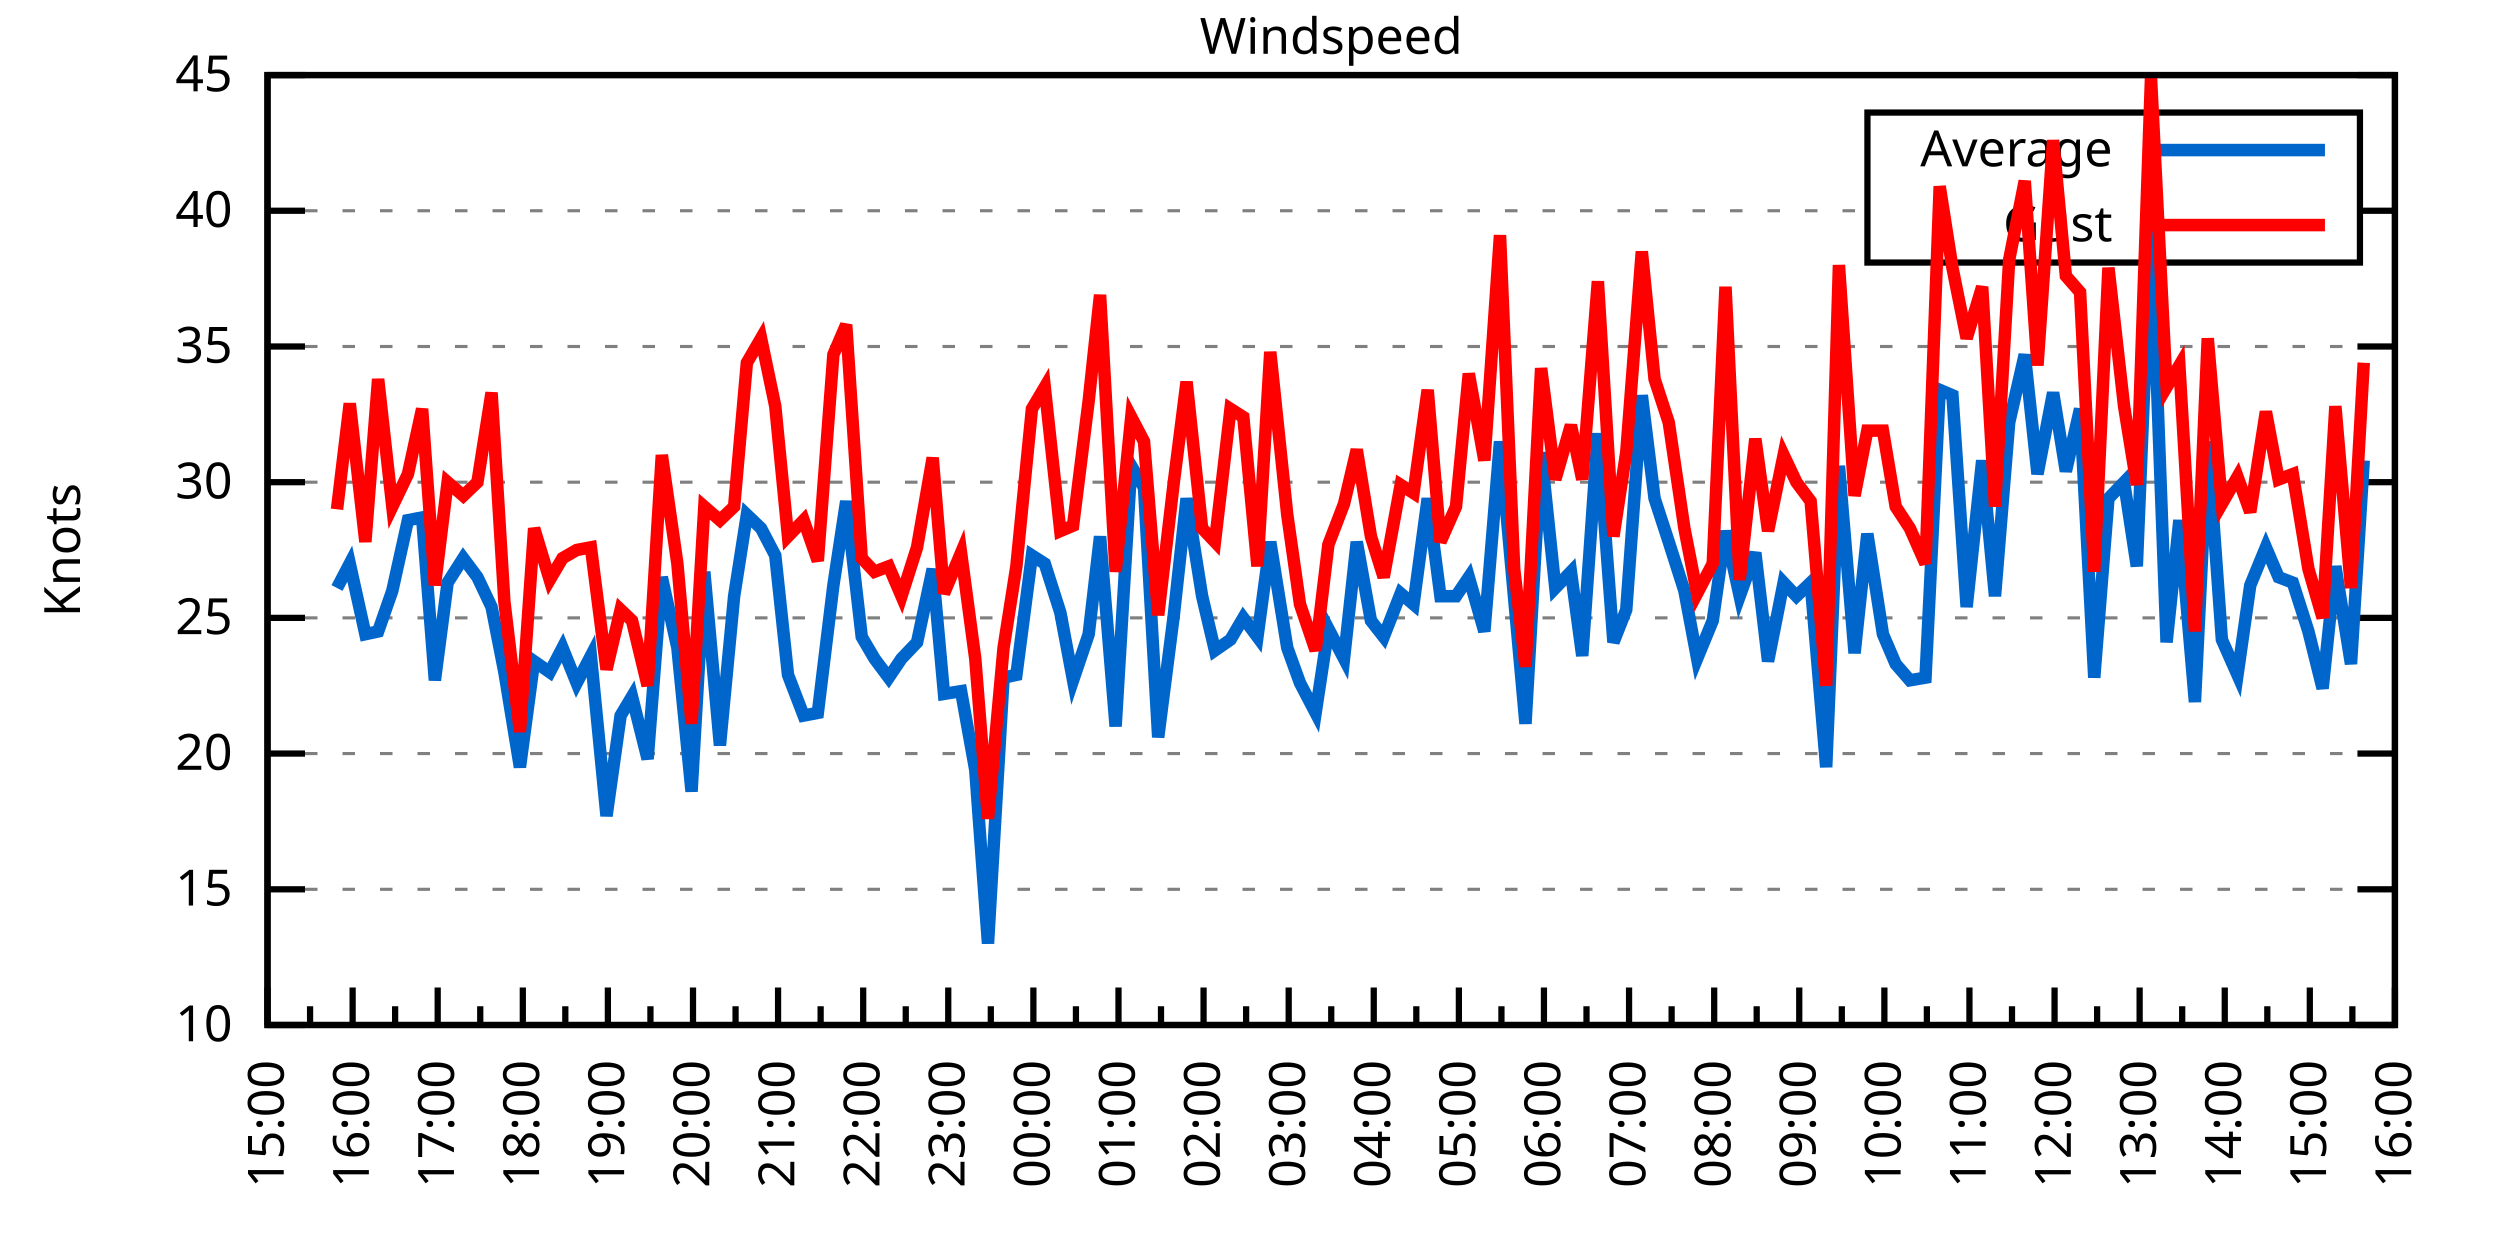
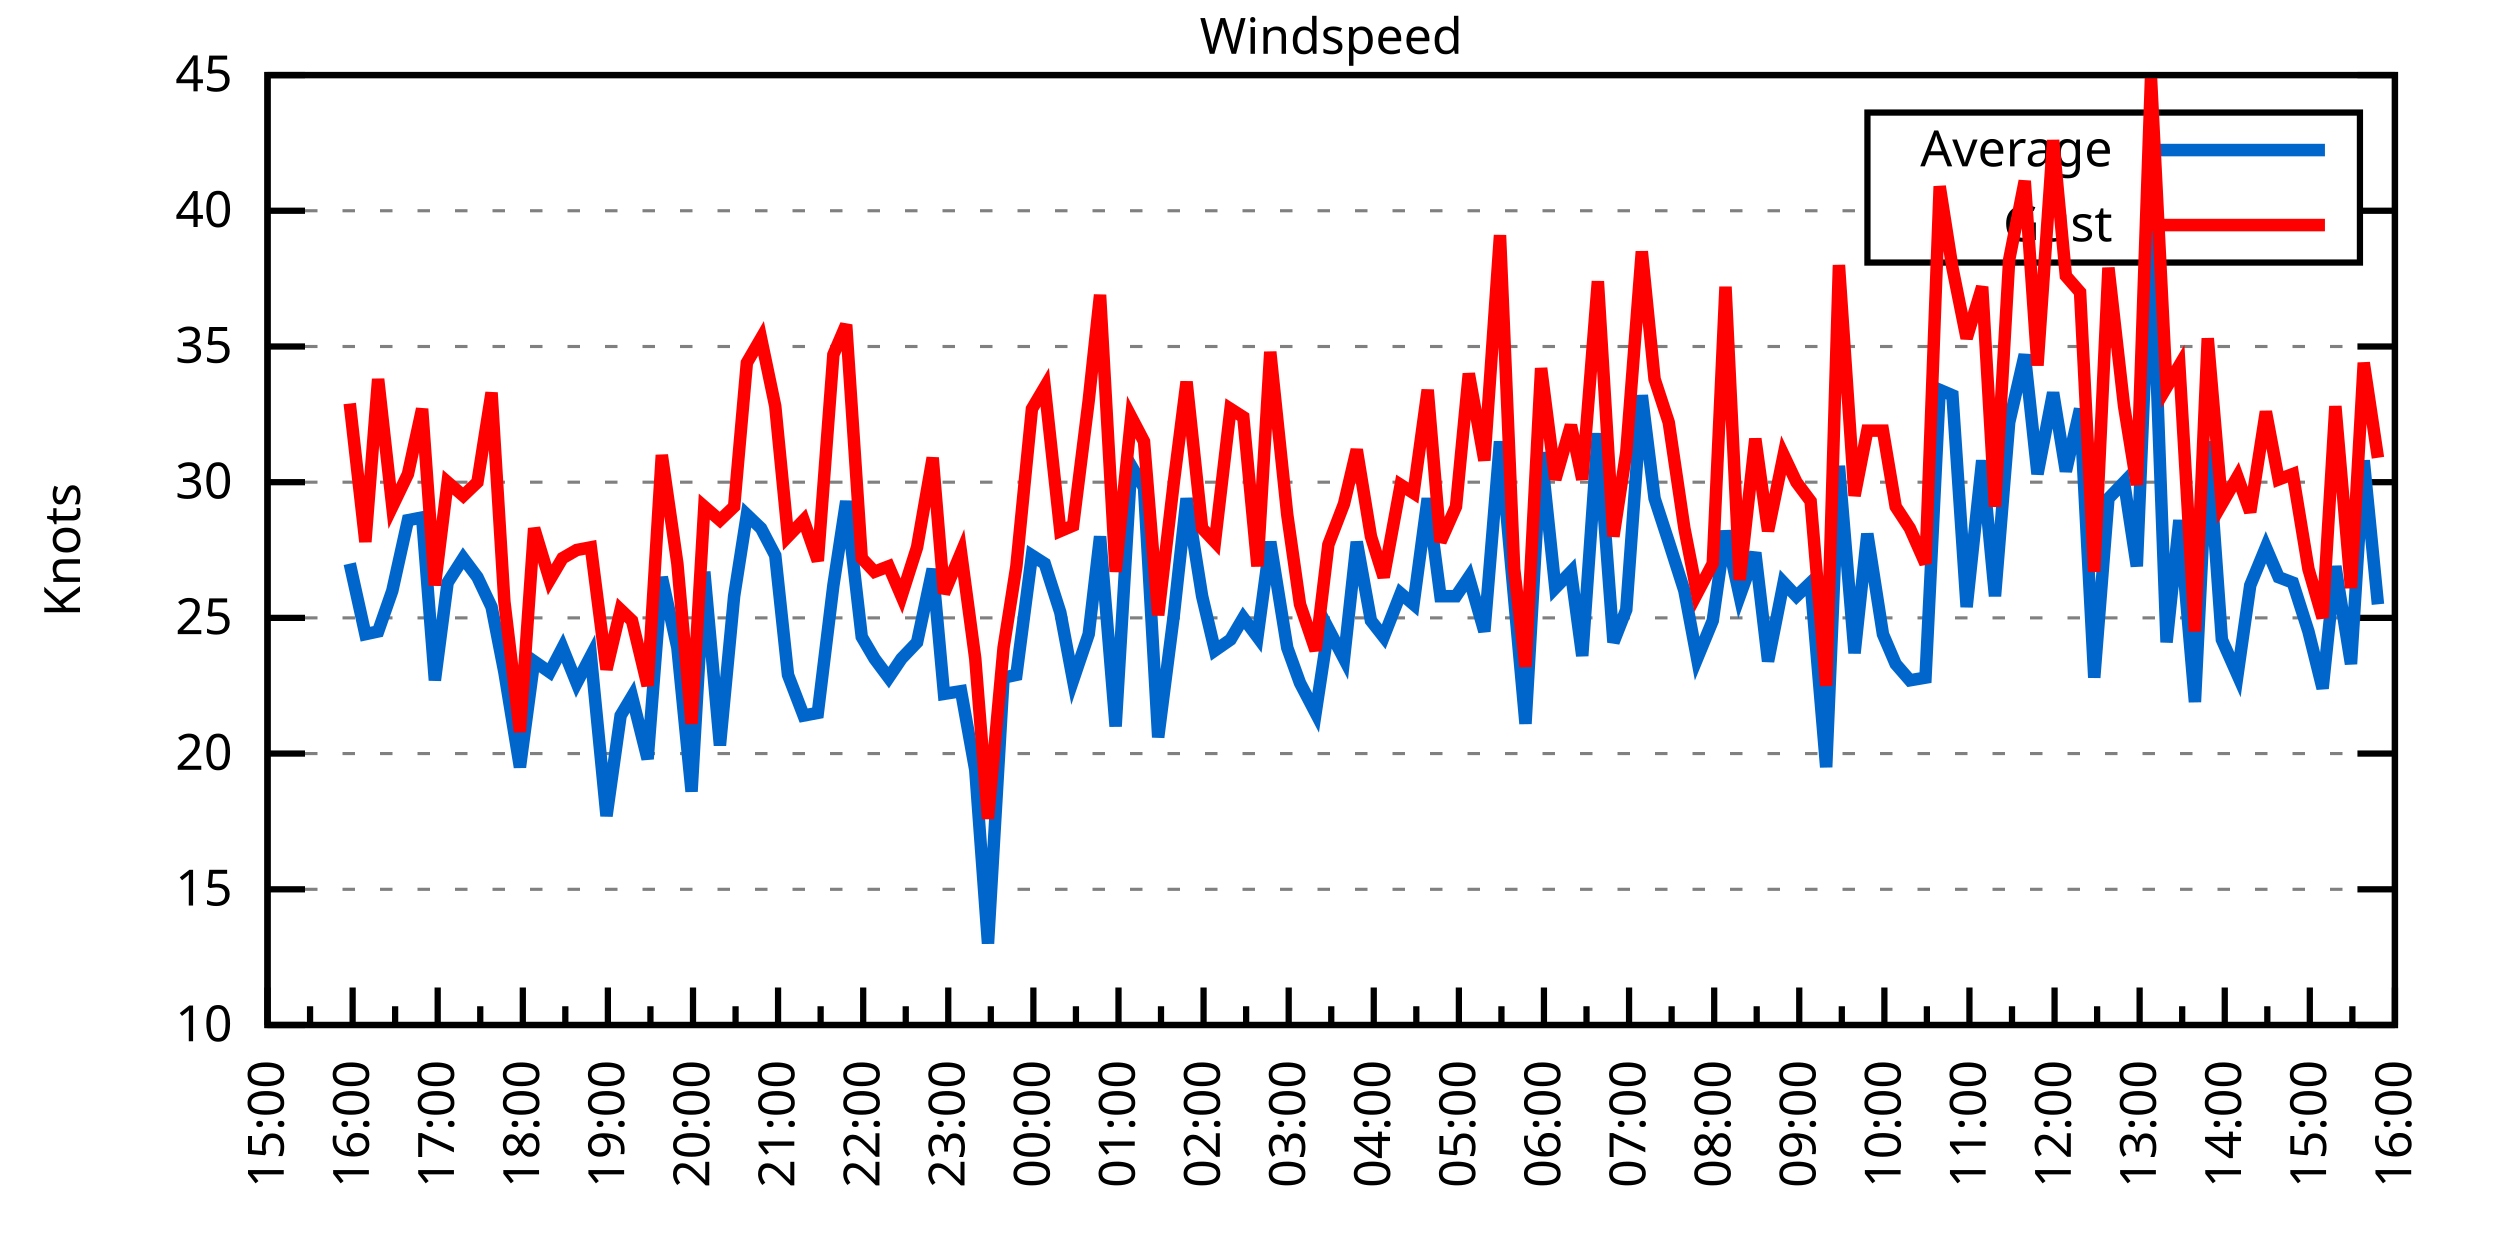
<svg xmlns="http://www.w3.org/2000/svg" xmlns:xlink="http://www.w3.org/1999/xlink" width="400" height="200" viewBox="0 0 400 200">
  <g id="gnuplot_canvas">
    <rect x="0" y="0" width="400" height="200" fill="none" />
    <defs>
      <circle id="gpDot" r="0.5" stroke-width="0.5" stroke="currentColor" />
      <path id="gpPt0" stroke-width="0.333" stroke="currentColor" d="M-1,0 h2 M0,-1 v2" />
      <path id="gpPt1" stroke-width="0.333" stroke="currentColor" d="M-1,-1 L1,1 M1,-1 L-1,1" />
      <path id="gpPt2" stroke-width="0.333" stroke="currentColor" d="M-1,0 L1,0 M0,-1 L0,1 M-1,-1 L1,1 M-1,1 L1,-1" />
      <rect id="gpPt3" stroke-width="0.333" stroke="currentColor" x="-1" y="-1" width="2" height="2" />
      <rect id="gpPt4" stroke-width="0.333" stroke="currentColor" fill="currentColor" x="-1" y="-1" width="2" height="2" />
      <circle id="gpPt5" stroke-width="0.333" stroke="currentColor" cx="0" cy="0" r="1" />
      <use xlink:href="#gpPt5" id="gpPt6" fill="currentColor" stroke="none" />
      <path id="gpPt7" stroke-width="0.333" stroke="currentColor" d="M0,-1.33 L-1.33,0.67 L1.33,0.67 z" />
      <use xlink:href="#gpPt7" id="gpPt8" fill="currentColor" stroke="none" />
      <use xlink:href="#gpPt7" id="gpPt9" stroke="currentColor" transform="rotate(180)" />
      <use xlink:href="#gpPt9" id="gpPt10" fill="currentColor" stroke="none" />
      <use xlink:href="#gpPt3" id="gpPt11" stroke="currentColor" transform="rotate(45)" />
      <use xlink:href="#gpPt11" id="gpPt12" fill="currentColor" stroke="none" />
      <path id="gpPt13" stroke-width="0.333" stroke="currentColor" d="M0,1.330 L1.265,0.411 L0.782,-1.067 L-0.782,-1.076 L-1.265,0.411 z" />
      <use xlink:href="#gpPt13" id="gpPt14" fill="currentColor" stroke="none" />
      <filter id="textbox" filterUnits="objectBoundingBox" x="0" y="0" height="1" width="1">
        <feFlood flood-color="white" flood-opacity="1" result="bgnd" />
        <feComposite in="SourceGraphic" in2="bgnd" operator="atop" />
      </filter>
      <filter id="greybox" filterUnits="objectBoundingBox" x="0" y="0" height="1" width="1">
        <feFlood flood-color="lightgrey" flood-opacity="1" result="grey" />
        <feComposite in="SourceGraphic" in2="grey" operator="atop" />
      </filter>
    </defs>
    <g fill="none" color="white" stroke="currentColor" stroke-width="1.00" stroke-linecap="butt" stroke-linejoin="miter">
</g>
    <g fill="none" color="black" stroke="currentColor" stroke-width="1.00" stroke-linecap="butt" stroke-linejoin="miter">
      <g stroke="none" shape-rendering="crispEdges">
        <polygon fill="rgb(255, 255, 255)" points="42.80,164.00 383.18,164.00 383.18,12.02 42.80,12.02 " />
      </g>
    </g>
    <g fill="none" color="black" stroke="currentColor" stroke-width="1.00" stroke-linecap="butt" stroke-linejoin="miter">
</g>
    <g fill="none" color="black" stroke="black" stroke-width="0.50" stroke-linecap="butt" stroke-linejoin="miter">
</g>
    <g fill="none" color="gray" stroke="currentColor" stroke-width="0.50" stroke-linecap="butt" stroke-linejoin="miter">
      <path stroke="gray" stroke-dasharray="2,4" class="gridline" d="M42.80,164.00 L383.19,164.00  " />
    </g>
    <g fill="none" color="gray" stroke="gray" stroke-width="1.00" stroke-linecap="butt" stroke-linejoin="miter">
</g>
    <g fill="none" color="black" stroke="currentColor" stroke-width="1.00" stroke-linecap="butt" stroke-linejoin="miter">
      <path stroke="black" d="M42.80,164.00 L48.80,164.00 M383.19,164.00 L377.19,164.00  " />
      <g transform="translate(37.20,166.60)" stroke="none" fill="black" font-family="Sans" font-size="8.00" text-anchor="end">
        <text>
          <tspan font-family="Sans"> 10</tspan>
        </text>
      </g>
    </g>
    <g fill="none" color="black" stroke="currentColor" stroke-width="1.00" stroke-linecap="butt" stroke-linejoin="miter">
</g>
    <g fill="none" color="black" stroke="black" stroke-width="0.50" stroke-linecap="butt" stroke-linejoin="miter">
</g>
    <g fill="none" color="gray" stroke="currentColor" stroke-width="0.50" stroke-linecap="butt" stroke-linejoin="miter">
      <path stroke="gray" stroke-dasharray="2,4" class="gridline" d="M42.80,142.29 L383.19,142.29  " />
    </g>
    <g fill="none" color="gray" stroke="gray" stroke-width="1.00" stroke-linecap="butt" stroke-linejoin="miter">
</g>
    <g fill="none" color="black" stroke="currentColor" stroke-width="1.00" stroke-linecap="butt" stroke-linejoin="miter">
      <path stroke="black" d="M42.80,142.29 L48.80,142.29 M383.19,142.29 L377.19,142.29  " />
      <g transform="translate(37.20,144.89)" stroke="none" fill="black" font-family="Sans" font-size="8.00" text-anchor="end">
        <text>
          <tspan font-family="Sans"> 15</tspan>
        </text>
      </g>
    </g>
    <g fill="none" color="black" stroke="currentColor" stroke-width="1.00" stroke-linecap="butt" stroke-linejoin="miter">
</g>
    <g fill="none" color="black" stroke="black" stroke-width="0.50" stroke-linecap="butt" stroke-linejoin="miter">
</g>
    <g fill="none" color="gray" stroke="currentColor" stroke-width="0.50" stroke-linecap="butt" stroke-linejoin="miter">
      <path stroke="gray" stroke-dasharray="2,4" class="gridline" d="M42.80,120.57 L383.19,120.57  " />
    </g>
    <g fill="none" color="gray" stroke="gray" stroke-width="1.00" stroke-linecap="butt" stroke-linejoin="miter">
</g>
    <g fill="none" color="black" stroke="currentColor" stroke-width="1.00" stroke-linecap="butt" stroke-linejoin="miter">
      <path stroke="black" d="M42.80,120.57 L48.80,120.57 M383.19,120.57 L377.19,120.57  " />
      <g transform="translate(37.20,123.17)" stroke="none" fill="black" font-family="Sans" font-size="8.00" text-anchor="end">
        <text>
          <tspan font-family="Sans"> 20</tspan>
        </text>
      </g>
    </g>
    <g fill="none" color="black" stroke="currentColor" stroke-width="1.00" stroke-linecap="butt" stroke-linejoin="miter">
</g>
    <g fill="none" color="black" stroke="black" stroke-width="0.50" stroke-linecap="butt" stroke-linejoin="miter">
</g>
    <g fill="none" color="gray" stroke="currentColor" stroke-width="0.50" stroke-linecap="butt" stroke-linejoin="miter">
      <path stroke="gray" stroke-dasharray="2,4" class="gridline" d="M42.80,98.86 L383.19,98.86  " />
    </g>
    <g fill="none" color="gray" stroke="gray" stroke-width="1.00" stroke-linecap="butt" stroke-linejoin="miter">
</g>
    <g fill="none" color="black" stroke="currentColor" stroke-width="1.00" stroke-linecap="butt" stroke-linejoin="miter">
      <path stroke="black" d="M42.80,98.86 L48.80,98.86 M383.19,98.86 L377.19,98.86  " />
      <g transform="translate(37.20,101.46)" stroke="none" fill="black" font-family="Sans" font-size="8.00" text-anchor="end">
        <text>
          <tspan font-family="Sans"> 25</tspan>
        </text>
      </g>
    </g>
    <g fill="none" color="black" stroke="currentColor" stroke-width="1.00" stroke-linecap="butt" stroke-linejoin="miter">
</g>
    <g fill="none" color="black" stroke="black" stroke-width="0.50" stroke-linecap="butt" stroke-linejoin="miter">
</g>
    <g fill="none" color="gray" stroke="currentColor" stroke-width="0.50" stroke-linecap="butt" stroke-linejoin="miter">
      <path stroke="gray" stroke-dasharray="2,4" class="gridline" d="M42.80,77.15 L383.19,77.15  " />
    </g>
    <g fill="none" color="gray" stroke="gray" stroke-width="1.00" stroke-linecap="butt" stroke-linejoin="miter">
</g>
    <g fill="none" color="black" stroke="currentColor" stroke-width="1.00" stroke-linecap="butt" stroke-linejoin="miter">
      <path stroke="black" d="M42.80,77.15 L48.80,77.15 M383.19,77.15 L377.19,77.15  " />
      <g transform="translate(37.20,79.75)" stroke="none" fill="black" font-family="Sans" font-size="8.00" text-anchor="end">
        <text>
          <tspan font-family="Sans"> 30</tspan>
        </text>
      </g>
    </g>
    <g fill="none" color="black" stroke="currentColor" stroke-width="1.00" stroke-linecap="butt" stroke-linejoin="miter">
</g>
    <g fill="none" color="black" stroke="black" stroke-width="0.50" stroke-linecap="butt" stroke-linejoin="miter">
</g>
    <g fill="none" color="gray" stroke="currentColor" stroke-width="0.50" stroke-linecap="butt" stroke-linejoin="miter">
      <path stroke="gray" stroke-dasharray="2,4" class="gridline" d="M42.80,55.44 L383.19,55.44  " />
    </g>
    <g fill="none" color="gray" stroke="gray" stroke-width="1.00" stroke-linecap="butt" stroke-linejoin="miter">
</g>
    <g fill="none" color="black" stroke="currentColor" stroke-width="1.00" stroke-linecap="butt" stroke-linejoin="miter">
      <path stroke="black" d="M42.80,55.44 L48.80,55.44 M383.19,55.44 L377.19,55.44  " />
      <g transform="translate(37.20,58.04)" stroke="none" fill="black" font-family="Sans" font-size="8.00" text-anchor="end">
        <text>
          <tspan font-family="Sans"> 35</tspan>
        </text>
      </g>
    </g>
    <g fill="none" color="black" stroke="currentColor" stroke-width="1.00" stroke-linecap="butt" stroke-linejoin="miter">
</g>
    <g fill="none" color="black" stroke="black" stroke-width="0.50" stroke-linecap="butt" stroke-linejoin="miter">
</g>
    <g fill="none" color="gray" stroke="currentColor" stroke-width="0.50" stroke-linecap="butt" stroke-linejoin="miter">
      <path stroke="gray" stroke-dasharray="2,4" class="gridline" d="M42.80,33.72 L298.79,33.72 M377.59,33.72 L383.19,33.72  " />
    </g>
    <g fill="none" color="gray" stroke="gray" stroke-width="1.00" stroke-linecap="butt" stroke-linejoin="miter">
</g>
    <g fill="none" color="black" stroke="currentColor" stroke-width="1.00" stroke-linecap="butt" stroke-linejoin="miter">
      <path stroke="black" d="M42.80,33.72 L48.80,33.72 M383.19,33.72 L377.19,33.72  " />
      <g transform="translate(37.20,36.32)" stroke="none" fill="black" font-family="Sans" font-size="8.00" text-anchor="end">
        <text>
          <tspan font-family="Sans"> 40</tspan>
        </text>
      </g>
    </g>
    <g fill="none" color="black" stroke="currentColor" stroke-width="1.00" stroke-linecap="butt" stroke-linejoin="miter">
</g>
    <g fill="none" color="black" stroke="black" stroke-width="0.50" stroke-linecap="butt" stroke-linejoin="miter">
</g>
    <g fill="none" color="gray" stroke="currentColor" stroke-width="0.50" stroke-linecap="butt" stroke-linejoin="miter">
      <path stroke="gray" stroke-dasharray="2,4" class="gridline" d="M42.80,12.01 L383.19,12.01  " />
    </g>
    <g fill="none" color="gray" stroke="gray" stroke-width="1.00" stroke-linecap="butt" stroke-linejoin="miter">
</g>
    <g fill="none" color="black" stroke="currentColor" stroke-width="1.00" stroke-linecap="butt" stroke-linejoin="miter">
      <path stroke="black" d="M42.80,12.01 L48.80,12.01 M383.19,12.01 L377.19,12.01  " />
      <g transform="translate(37.20,14.61)" stroke="none" fill="black" font-family="Sans" font-size="8.00" text-anchor="end">
        <text>
          <tspan font-family="Sans"> 45</tspan>
        </text>
      </g>
    </g>
    <g fill="none" color="black" stroke="currentColor" stroke-width="1.00" stroke-linecap="butt" stroke-linejoin="miter">
      <path stroke="black" d="M42.80,164.00 L42.80,158.00  " />
      <g transform="translate(45.40,169.60) rotate(270)" stroke="none" fill="black" font-family="Sans" font-size="8.00" text-anchor="end">
        <text>
          <tspan font-family="Sans">15:00</tspan>
        </text>
      </g>
    </g>
    <g fill="none" color="black" stroke="currentColor" stroke-width="1.00" stroke-linecap="butt" stroke-linejoin="miter">
      <path stroke="black" d="M49.61,164.00 L49.61,161.00 M56.42,164.00 L56.42,158.00  " />
      <g transform="translate(59.02,169.60) rotate(270)" stroke="none" fill="black" font-family="Sans" font-size="8.00" text-anchor="end">
        <text>
          <tspan font-family="Sans">16:00</tspan>
        </text>
      </g>
    </g>
    <g fill="none" color="black" stroke="currentColor" stroke-width="1.00" stroke-linecap="butt" stroke-linejoin="miter">
      <path stroke="black" d="M63.22,164.00 L63.22,161.00 M70.03,164.00 L70.03,158.00  " />
      <g transform="translate(72.63,169.60) rotate(270)" stroke="none" fill="black" font-family="Sans" font-size="8.00" text-anchor="end">
        <text>
          <tspan font-family="Sans">17:00</tspan>
        </text>
      </g>
    </g>
    <g fill="none" color="black" stroke="currentColor" stroke-width="1.00" stroke-linecap="butt" stroke-linejoin="miter">
      <path stroke="black" d="M76.84,164.00 L76.84,161.00 M83.65,164.00 L83.65,158.00  " />
      <g transform="translate(86.25,169.60) rotate(270)" stroke="none" fill="black" font-family="Sans" font-size="8.00" text-anchor="end">
        <text>
          <tspan font-family="Sans">18:00</tspan>
        </text>
      </g>
    </g>
    <g fill="none" color="black" stroke="currentColor" stroke-width="1.00" stroke-linecap="butt" stroke-linejoin="miter">
      <path stroke="black" d="M90.45,164.00 L90.45,161.00 M97.26,164.00 L97.26,158.00  " />
      <g transform="translate(99.86,169.60) rotate(270)" stroke="none" fill="black" font-family="Sans" font-size="8.00" text-anchor="end">
        <text>
          <tspan font-family="Sans">19:00</tspan>
        </text>
      </g>
    </g>
    <g fill="none" color="black" stroke="currentColor" stroke-width="1.00" stroke-linecap="butt" stroke-linejoin="miter">
      <path stroke="black" d="M104.07,164.00 L104.07,161.00 M110.88,164.00 L110.88,158.00  " />
      <g transform="translate(113.48,169.60) rotate(270)" stroke="none" fill="black" font-family="Sans" font-size="8.00" text-anchor="end">
        <text>
          <tspan font-family="Sans">20:00</tspan>
        </text>
      </g>
    </g>
    <g fill="none" color="black" stroke="currentColor" stroke-width="1.00" stroke-linecap="butt" stroke-linejoin="miter">
      <path stroke="black" d="M117.69,164.00 L117.69,161.00 M124.49,164.00 L124.49,158.00  " />
      <g transform="translate(127.09,169.60) rotate(270)" stroke="none" fill="black" font-family="Sans" font-size="8.00" text-anchor="end">
        <text>
          <tspan font-family="Sans">21:00</tspan>
        </text>
      </g>
    </g>
    <g fill="none" color="black" stroke="currentColor" stroke-width="1.00" stroke-linecap="butt" stroke-linejoin="miter">
      <path stroke="black" d="M131.30,164.00 L131.30,161.00 M138.11,164.00 L138.11,158.00  " />
      <g transform="translate(140.71,169.60) rotate(270)" stroke="none" fill="black" font-family="Sans" font-size="8.00" text-anchor="end">
        <text>
          <tspan font-family="Sans">22:00</tspan>
        </text>
      </g>
    </g>
    <g fill="none" color="black" stroke="currentColor" stroke-width="1.00" stroke-linecap="butt" stroke-linejoin="miter">
      <path stroke="black" d="M144.92,164.00 L144.92,161.00 M151.72,164.00 L151.72,158.00  " />
      <g transform="translate(154.32,169.60) rotate(270)" stroke="none" fill="black" font-family="Sans" font-size="8.00" text-anchor="end">
        <text>
          <tspan font-family="Sans">23:00</tspan>
        </text>
      </g>
    </g>
    <g fill="none" color="black" stroke="currentColor" stroke-width="1.00" stroke-linecap="butt" stroke-linejoin="miter">
      <path stroke="black" d="M158.53,164.00 L158.53,161.00 M165.34,164.00 L165.34,158.00  " />
      <g transform="translate(167.94,169.60) rotate(270)" stroke="none" fill="black" font-family="Sans" font-size="8.00" text-anchor="end">
        <text>
          <tspan font-family="Sans">00:00</tspan>
        </text>
      </g>
    </g>
    <g fill="none" color="black" stroke="currentColor" stroke-width="1.00" stroke-linecap="butt" stroke-linejoin="miter">
      <path stroke="black" d="M172.15,164.00 L172.15,161.00 M178.96,164.00 L178.96,158.00  " />
      <g transform="translate(181.56,169.60) rotate(270)" stroke="none" fill="black" font-family="Sans" font-size="8.00" text-anchor="end">
        <text>
          <tspan font-family="Sans">01:00</tspan>
        </text>
      </g>
    </g>
    <g fill="none" color="black" stroke="currentColor" stroke-width="1.00" stroke-linecap="butt" stroke-linejoin="miter">
      <path stroke="black" d="M185.76,164.00 L185.76,161.00 M192.57,164.00 L192.57,158.00  " />
      <g transform="translate(195.17,169.60) rotate(270)" stroke="none" fill="black" font-family="Sans" font-size="8.00" text-anchor="end">
        <text>
          <tspan font-family="Sans">02:00</tspan>
        </text>
      </g>
    </g>
    <g fill="none" color="black" stroke="currentColor" stroke-width="1.00" stroke-linecap="butt" stroke-linejoin="miter">
      <path stroke="black" d="M199.38,164.00 L199.38,161.00 M206.19,164.00 L206.19,158.00  " />
      <g transform="translate(208.79,169.60) rotate(270)" stroke="none" fill="black" font-family="Sans" font-size="8.00" text-anchor="end">
        <text>
          <tspan font-family="Sans">03:00</tspan>
        </text>
      </g>
    </g>
    <g fill="none" color="black" stroke="currentColor" stroke-width="1.00" stroke-linecap="butt" stroke-linejoin="miter">
      <path stroke="black" d="M213.00,164.00 L213.00,161.00 M219.80,164.00 L219.80,158.00  " />
      <g transform="translate(222.40,169.60) rotate(270)" stroke="none" fill="black" font-family="Sans" font-size="8.00" text-anchor="end">
        <text>
          <tspan font-family="Sans">04:00</tspan>
        </text>
      </g>
    </g>
    <g fill="none" color="black" stroke="currentColor" stroke-width="1.00" stroke-linecap="butt" stroke-linejoin="miter">
      <path stroke="black" d="M226.61,164.00 L226.61,161.00 M233.42,164.00 L233.42,158.00  " />
      <g transform="translate(236.02,169.60) rotate(270)" stroke="none" fill="black" font-family="Sans" font-size="8.00" text-anchor="end">
        <text>
          <tspan font-family="Sans">05:00</tspan>
        </text>
      </g>
    </g>
    <g fill="none" color="black" stroke="currentColor" stroke-width="1.00" stroke-linecap="butt" stroke-linejoin="miter">
      <path stroke="black" d="M240.23,164.00 L240.23,161.00 M247.03,164.00 L247.03,158.00  " />
      <g transform="translate(249.63,169.60) rotate(270)" stroke="none" fill="black" font-family="Sans" font-size="8.00" text-anchor="end">
        <text>
          <tspan font-family="Sans">06:00</tspan>
        </text>
      </g>
    </g>
    <g fill="none" color="black" stroke="currentColor" stroke-width="1.00" stroke-linecap="butt" stroke-linejoin="miter">
      <path stroke="black" d="M253.84,164.00 L253.84,161.00 M260.65,164.00 L260.65,158.00  " />
      <g transform="translate(263.25,169.60) rotate(270)" stroke="none" fill="black" font-family="Sans" font-size="8.00" text-anchor="end">
        <text>
          <tspan font-family="Sans">07:00</tspan>
        </text>
      </g>
    </g>
    <g fill="none" color="black" stroke="currentColor" stroke-width="1.00" stroke-linecap="butt" stroke-linejoin="miter">
      <path stroke="black" d="M267.46,164.00 L267.46,161.00 M274.27,164.00 L274.27,158.00  " />
      <g transform="translate(276.87,169.60) rotate(270)" stroke="none" fill="black" font-family="Sans" font-size="8.00" text-anchor="end">
        <text>
          <tspan font-family="Sans">08:00</tspan>
        </text>
      </g>
    </g>
    <g fill="none" color="black" stroke="currentColor" stroke-width="1.00" stroke-linecap="butt" stroke-linejoin="miter">
      <path stroke="black" d="M281.07,164.00 L281.07,161.00 M287.88,164.00 L287.88,158.00  " />
      <g transform="translate(290.48,169.60) rotate(270)" stroke="none" fill="black" font-family="Sans" font-size="8.00" text-anchor="end">
        <text>
          <tspan font-family="Sans">09:00</tspan>
        </text>
      </g>
    </g>
    <g fill="none" color="black" stroke="currentColor" stroke-width="1.00" stroke-linecap="butt" stroke-linejoin="miter">
      <path stroke="black" d="M294.69,164.00 L294.69,161.00 M301.50,164.00 L301.50,158.00  " />
      <g transform="translate(304.10,169.60) rotate(270)" stroke="none" fill="black" font-family="Sans" font-size="8.00" text-anchor="end">
        <text>
          <tspan font-family="Sans">10:00</tspan>
        </text>
      </g>
    </g>
    <g fill="none" color="black" stroke="currentColor" stroke-width="1.00" stroke-linecap="butt" stroke-linejoin="miter">
      <path stroke="black" d="M308.30,164.00 L308.30,161.00 M315.11,164.00 L315.11,158.00  " />
      <g transform="translate(317.71,169.60) rotate(270)" stroke="none" fill="black" font-family="Sans" font-size="8.00" text-anchor="end">
        <text>
          <tspan font-family="Sans">11:00</tspan>
        </text>
      </g>
    </g>
    <g fill="none" color="black" stroke="currentColor" stroke-width="1.00" stroke-linecap="butt" stroke-linejoin="miter">
      <path stroke="black" d="M321.92,164.00 L321.92,161.00 M328.73,164.00 L328.73,158.00  " />
      <g transform="translate(331.33,169.60) rotate(270)" stroke="none" fill="black" font-family="Sans" font-size="8.00" text-anchor="end">
        <text>
          <tspan font-family="Sans">12:00</tspan>
        </text>
      </g>
    </g>
    <g fill="none" color="black" stroke="currentColor" stroke-width="1.00" stroke-linecap="butt" stroke-linejoin="miter">
      <path stroke="black" d="M335.54,164.00 L335.54,161.00 M342.34,164.00 L342.34,158.00  " />
      <g transform="translate(344.94,169.60) rotate(270)" stroke="none" fill="black" font-family="Sans" font-size="8.00" text-anchor="end">
        <text>
          <tspan font-family="Sans">13:00</tspan>
        </text>
      </g>
    </g>
    <g fill="none" color="black" stroke="currentColor" stroke-width="1.00" stroke-linecap="butt" stroke-linejoin="miter">
      <path stroke="black" d="M349.15,164.00 L349.15,161.00 M355.96,164.00 L355.96,158.00  " />
      <g transform="translate(358.56,169.60) rotate(270)" stroke="none" fill="black" font-family="Sans" font-size="8.00" text-anchor="end">
        <text>
          <tspan font-family="Sans">14:00</tspan>
        </text>
      </g>
    </g>
    <g fill="none" color="black" stroke="currentColor" stroke-width="1.00" stroke-linecap="butt" stroke-linejoin="miter">
      <path stroke="black" d="M362.77,164.00 L362.77,161.00 M369.57,164.00 L369.57,158.00  " />
      <g transform="translate(372.17,169.60) rotate(270)" stroke="none" fill="black" font-family="Sans" font-size="8.00" text-anchor="end">
        <text>
          <tspan font-family="Sans">15:00</tspan>
        </text>
      </g>
    </g>
    <g fill="none" color="black" stroke="currentColor" stroke-width="1.00" stroke-linecap="butt" stroke-linejoin="miter">
      <path stroke="black" d="M376.38,164.00 L376.38,161.00 M383.19,164.00 L383.19,158.00  " />
      <g transform="translate(385.79,169.60) rotate(270)" stroke="none" fill="black" font-family="Sans" font-size="8.00" text-anchor="end">
        <text>
          <tspan font-family="Sans">16:00</tspan>
        </text>
      </g>
    </g>
    <g fill="none" color="black" stroke="currentColor" stroke-width="1.00" stroke-linecap="butt" stroke-linejoin="miter">
</g>
    <g fill="none" color="black" stroke="currentColor" stroke-width="1.00" stroke-linecap="butt" stroke-linejoin="miter">
      <path stroke="black" d="M42.80,12.01 L42.80,164.00 L383.19,164.00 L383.19,12.01 L42.80,12.01 Z  " />
    </g>
    <g fill="none" color="black" stroke="currentColor" stroke-width="1.00" stroke-linecap="butt" stroke-linejoin="miter">
      <g transform="translate(12.80,88.01) rotate(270)" stroke="none" fill="black" font-family="Sans" font-size="8.00" text-anchor="middle">
        <text>
          <tspan font-family="Sans">Knots</tspan>
        </text>
      </g>
    </g>
    <g fill="none" color="black" stroke="currentColor" stroke-width="1.00" stroke-linecap="butt" stroke-linejoin="miter">
</g>
    <g fill="none" color="black" stroke="currentColor" stroke-width="1.00" stroke-linecap="butt" stroke-linejoin="miter">
      <path stroke="black" d="M298.79,42.01 L298.79,18.01 L377.59,18.01 L377.59,42.01 L298.79,42.01 Z  " />
    </g>
    <g id="Windspeed_plot_1">
      <g fill="none" color="white" stroke="black" stroke-width="2.00" stroke-linecap="butt" stroke-linejoin="miter">
</g>
      <g fill="none" color="black" stroke="currentColor" stroke-width="2.00" stroke-linecap="butt" stroke-linejoin="miter">
        <g transform="translate(337.99,26.61)" stroke="none" fill="black" font-family="Sans" font-size="8.00" text-anchor="end">
          <text>
            <tspan font-family="Sans">Average</tspan>
          </text>
        </g>
      </g>
      <g fill="none" color="black" stroke="currentColor" stroke-width="2.00" stroke-linecap="butt" stroke-linejoin="miter">
-         <path stroke="rgb(  0, 102, 204)" d="M343.59,24.01 L371.99,24.01 M53.92,94.08 L55.96,90.18 L58.46,101.47 L60.50,101.03 L62.77,94.52 L65.27,83.23   L67.54,82.79 L69.58,108.85 L71.62,93.22 L74.12,89.31 L76.39,92.35 L78.65,97.12 L80.70,107.55 L83.19,122.75   L85.46,105.81 L87.96,107.55 L90.00,103.64 L92.27,109.28 L94.54,104.94 L97.04,130.56 L99.30,114.49 L101.12,111.45   L103.62,121.44 L105.89,92.35 L108.38,103.64 L110.65,126.65 L112.69,91.48 L115.19,119.27 L117.46,95.39 L119.50,82.36   L121.77,84.53 L124.04,88.87 L126.08,107.98 L128.58,114.49 L130.85,114.06 L133.34,93.65 L135.39,80.19 L137.88,101.90   L139.92,105.38 L142.19,108.42 L144.24,105.38 L146.73,102.77 L149.23,91.04 L151.04,111.02 L153.77,110.59 L156.04,123.18   L158.08,150.97 L160.57,108.42 L162.62,107.98 L165.11,88.87 L167.16,90.18 L169.65,97.99 L171.69,108.85 L174.19,101.47   L176.01,85.83 L178.50,116.23 L181.00,74.54 L183.04,78.02 L185.31,117.97 L187.81,98.43 L189.85,79.75 L192.34,95.39   L194.39,104.07 L196.88,102.34 L198.93,98.86 L201.19,101.90 L203.24,86.70 L205.96,103.64 L208.00,109.28 L210.50,114.06   L212.54,100.60 L215.04,105.38 L217.08,86.70 L219.35,99.30 L221.39,101.90 L224.11,94.95 L226.16,96.69 L228.43,79.75   L230.47,95.39 L232.96,95.39 L235.01,92.35 L237.50,101.03 L240.00,70.63 L242.27,95.82 L244.08,115.80 L246.58,72.37   L248.85,94.08 L251.35,91.48 L253.16,104.94 L255.66,69.33 L258.15,102.77 L260.20,97.56 L262.69,63.25 L264.73,79.75   L267.00,86.70 L269.50,94.52 L271.54,105.38 L274.04,99.30 L276.08,84.97 L278.35,95.39 L280.85,88.44 L282.89,105.81   L285.38,93.22 L287.43,95.39 L289.70,93.22 L292.19,122.75 L294.23,74.54 L296.73,104.51 L298.77,85.40 L301.27,101.47   L303.31,106.24 L305.58,108.85 L308.08,108.42 L310.35,62.38 L312.39,63.25 L314.66,97.12 L317.15,73.67 L319.20,95.39   L321.47,67.59 L323.96,56.74 L326.00,75.85 L328.50,62.82 L330.54,75.41 L332.81,65.42 L335.08,108.42 L337.35,79.75   L339.85,77.15 L341.89,90.61 L344.16,35.89 L346.65,102.77 L348.70,83.23 L351.19,112.32 L353.24,70.63 L355.50,102.34   L358.00,107.98 L360.04,93.65 L362.54,87.57 L364.58,92.35 L366.85,93.22 L369.35,101.03 L371.62,110.15 L373.66,90.61   L376.16,106.24 L378.20,73.67  " />
+         <path stroke="rgb(  0, 102, 204)" d="M343.59,24.01 L371.99,24.01 M55.96,90.18 L58.46,101.47 L60.50,101.03 L62.77,94.52 L65.27,83.23 L67.54,82.79   L69.58,108.85 L71.62,93.22 L74.12,89.31 L76.39,92.35 L78.65,97.12 L80.70,107.55 L83.19,122.75 L85.46,105.81   L87.96,107.55 L90.00,103.64 L92.27,109.28 L94.54,104.94 L97.04,130.56 L99.30,114.49 L101.12,111.45 L103.62,121.44   L105.89,92.35 L108.38,103.64 L110.65,126.65 L112.69,91.48 L115.19,119.27 L117.46,95.39 L119.50,82.36 L121.77,84.53   L124.04,88.87 L126.08,107.98 L128.58,114.49 L130.85,114.06 L133.34,93.65 L135.39,80.19 L137.88,101.90 L139.92,105.38   L142.19,108.42 L144.24,105.38 L146.73,102.77 L149.23,91.04 L151.04,111.02 L153.77,110.59 L156.04,123.18 L158.08,150.97   L160.57,108.42 L162.62,107.98 L165.11,88.87 L167.16,90.18 L169.65,97.99 L171.69,108.85 L174.19,101.47 L176.01,85.83   L178.50,116.23 L181.00,74.54 L183.04,78.02 L185.31,117.97 L187.81,98.43 L189.85,79.75 L192.34,95.39 L194.39,104.07   L196.88,102.34 L198.93,98.86 L201.19,101.90 L203.24,86.70 L205.96,103.64 L208.00,109.28 L210.50,114.06 L212.54,100.60   L215.04,105.38 L217.08,86.70 L219.35,99.30 L221.39,101.90 L224.11,94.95 L226.16,96.69 L228.43,79.75 L230.47,95.39   L232.96,95.39 L235.01,92.35 L237.50,101.03 L240.00,70.63 L242.27,95.82 L244.08,115.80 L246.58,72.37 L248.85,94.08   L251.35,91.48 L253.16,104.94 L255.66,69.33 L258.15,102.77 L260.20,97.56 L262.69,63.25 L264.73,79.75 L267.00,86.70   L269.50,94.52 L271.54,105.38 L274.04,99.30 L276.08,84.97 L278.35,95.39 L280.85,88.44 L282.89,105.81 L285.38,93.22   L287.43,95.39 L289.70,93.22 L292.19,122.75 L294.23,74.54 L296.73,104.51 L298.77,85.40 L301.27,101.47 L303.31,106.24   L305.58,108.85 L308.08,108.42 L310.35,62.38 L312.39,63.25 L314.66,97.12 L317.15,73.67 L319.20,95.39 L321.47,67.59   L323.96,56.74 L326.00,75.85 L328.50,62.82 L330.54,75.41 L332.81,65.42 L335.08,108.42 L337.35,79.75 L339.85,77.15   L341.89,90.61 L344.16,35.89 L346.65,102.77 L348.70,83.23 L351.19,112.32 L353.24,70.63 L355.50,102.34 L358.00,107.98   L360.04,93.65 L362.54,87.57 L364.58,92.35 L366.85,93.22 L369.35,101.03 L371.62,110.15 L373.66,90.61 L376.16,106.24   L378.20,73.67 L380.47,96.69  " />
      </g>
    </g>
    <g id="Windspeed_plot_2">
      <g fill="none" color="black" stroke="currentColor" stroke-width="2.00" stroke-linecap="butt" stroke-linejoin="miter">
        <g transform="translate(337.99,38.61)" stroke="none" fill="black" font-family="Sans" font-size="8.00" text-anchor="end">
          <text>
            <tspan font-family="Sans">Gust</tspan>
          </text>
        </g>
      </g>
      <g fill="none" color="black" stroke="currentColor" stroke-width="2.00" stroke-linecap="butt" stroke-linejoin="miter">
-         <path stroke="rgb(255,   0,   0)" d="M343.59,36.01 L371.99,36.01 M53.92,81.49 L55.96,64.56 L58.46,86.70 L60.50,60.65 L62.77,81.06 L65.27,75.85   L67.54,65.42 L69.58,93.65 L71.62,77.15 L74.12,79.32 L76.39,77.15 L78.65,62.82 L80.70,96.26 L83.19,117.10   L85.46,84.53 L87.96,92.78 L90.00,89.31 L92.27,88.00 L94.54,87.57 L97.04,107.11 L99.30,97.56 L101.12,99.30   L103.62,109.72 L105.89,72.81 L108.38,90.18 L110.65,115.80 L112.69,81.06 L115.19,83.23 L117.46,81.06 L119.50,58.04   L121.77,54.13 L124.04,64.99 L126.08,85.83 L128.58,83.23 L130.85,89.74 L133.34,56.74 L135.39,51.96 L137.88,89.31   L139.92,91.48 L142.19,90.61 L144.24,95.39 L146.73,87.57 L149.23,73.24 L151.04,94.95 L153.77,88.44 L156.04,105.38   L158.08,131.00 L160.57,103.64 L162.62,90.61 L165.11,65.42 L167.16,61.95 L169.65,84.97 L171.69,84.10 L174.19,64.12   L176.01,47.18 L178.50,91.48 L181.00,66.73 L183.04,70.63 L185.31,98.43 L187.81,77.15 L189.85,61.08 L192.34,84.53   L194.39,86.70 L196.88,65.42 L198.93,66.73 L201.19,90.61 L203.24,56.30 L205.96,82.36 L208.00,96.69 L210.50,104.07   L212.54,87.14 L215.04,80.62 L217.08,71.94 L219.35,85.83 L221.39,92.35 L224.11,77.58 L226.16,78.89 L228.43,62.38   L230.47,86.70 L232.96,81.06 L235.01,59.78 L237.50,73.67 L240.00,37.63 L242.27,91.04 L244.08,106.68 L246.58,58.91   L248.85,76.71 L251.35,68.03 L253.16,76.71 L255.66,45.01 L258.15,85.83 L260.20,72.37 L262.69,40.24 L264.73,60.65   L267.00,67.59 L269.50,84.53 L271.54,94.95 L274.04,90.18 L276.08,45.88 L278.35,92.78 L280.85,70.20 L282.89,84.97   L285.38,72.81 L287.43,77.15 L289.70,80.19 L292.19,109.72 L294.23,42.41 L296.73,79.32 L298.77,68.90 L301.27,68.90   L303.31,81.06 L305.58,84.53 L308.08,90.18 L310.35,29.81 L312.39,42.84 L314.66,54.13 L317.15,45.88 L319.20,81.06   L321.47,41.54 L323.96,28.95 L326.00,58.48 L328.50,22.43 L330.54,44.15 L332.81,46.75 L335.08,91.48 L337.35,42.84   L339.85,64.99 L341.89,77.58 L344.16,12.44 L346.65,61.95 L348.70,58.48 L351.19,101.03 L353.24,54.13 L355.50,80.62   L358.00,76.28 L360.04,81.93 L362.54,65.86 L364.58,76.71 L366.85,75.85 L369.35,91.04 L371.62,98.86 L373.66,64.99   L376.16,94.08 L378.20,58.04  " />
+         <path stroke="rgb(255,   0,   0)" d="M343.59,36.01 L371.99,36.01 M55.96,64.56 L58.46,86.70 L60.50,60.65 L62.77,81.06 L65.27,75.85 L67.54,65.42   L69.58,93.65 L71.62,77.15 L74.12,79.32 L76.39,77.15 L78.65,62.82 L80.70,96.26 L83.19,117.10 L85.46,84.53   L87.96,92.78 L90.00,89.31 L92.27,88.00 L94.54,87.57 L97.04,107.11 L99.30,97.56 L101.12,99.30 L103.62,109.72   L105.89,72.81 L108.38,90.18 L110.65,115.80 L112.69,81.06 L115.19,83.23 L117.46,81.06 L119.50,58.04 L121.77,54.13   L124.04,64.99 L126.08,85.83 L128.58,83.23 L130.85,89.74 L133.34,56.74 L135.39,51.96 L137.88,89.31 L139.92,91.48   L142.19,90.61 L144.24,95.39 L146.73,87.57 L149.23,73.24 L151.04,94.95 L153.77,88.44 L156.04,105.38 L158.08,131.00   L160.57,103.64 L162.62,90.61 L165.11,65.42 L167.16,61.95 L169.65,84.97 L171.69,84.10 L174.19,64.12 L176.01,47.18   L178.50,91.48 L181.00,66.73 L183.04,70.63 L185.31,98.43 L187.81,77.15 L189.85,61.08 L192.34,84.53 L194.39,86.70   L196.88,65.42 L198.93,66.73 L201.19,90.61 L203.24,56.30 L205.96,82.36 L208.00,96.69 L210.50,104.07 L212.54,87.14   L215.04,80.62 L217.08,71.94 L219.35,85.83 L221.39,92.35 L224.11,77.58 L226.16,78.89 L228.43,62.38 L230.47,86.70   L232.96,81.06 L235.01,59.78 L237.50,73.67 L240.00,37.63 L242.27,91.04 L244.08,106.68 L246.58,58.91 L248.85,76.71   L251.35,68.03 L253.16,76.71 L255.66,45.01 L258.15,85.83 L260.20,72.37 L262.69,40.24 L264.73,60.65 L267.00,67.59   L269.50,84.53 L271.54,94.95 L274.04,90.18 L276.08,45.88 L278.35,92.78 L280.85,70.20 L282.89,84.97 L285.38,72.81   L287.43,77.15 L289.70,80.19 L292.19,109.72 L294.23,42.41 L296.73,79.32 L298.77,68.90 L301.27,68.90 L303.31,81.06   L305.58,84.53 L308.08,90.18 L310.35,29.81 L312.39,42.84 L314.66,54.13 L317.15,45.88 L319.20,81.06 L321.47,41.54   L323.96,28.95 L326.00,58.48 L328.50,22.43 L330.54,44.15 L332.81,46.75 L335.08,91.48 L337.35,42.84 L339.85,64.99   L341.89,77.58 L344.16,12.44 L346.65,61.95 L348.70,58.48 L351.19,101.03 L353.24,54.13 L355.50,80.62 L358.00,76.28   L360.04,81.93 L362.54,65.86 L364.58,76.71 L366.85,75.85 L369.35,91.04 L371.62,98.86 L373.66,64.99 L376.16,94.08   L378.20,58.04 L380.47,73.24  " />
      </g>
    </g>
    <g fill="none" color="black" stroke="currentColor" stroke-width="2.00" stroke-linecap="butt" stroke-linejoin="miter">
</g>
    <g fill="none" color="black" stroke="black" stroke-width="1.00" stroke-linecap="butt" stroke-linejoin="miter">
</g>
    <g fill="none" color="black" stroke="currentColor" stroke-width="1.00" stroke-linecap="butt" stroke-linejoin="miter">
      <path stroke="black" d="M42.80,12.01 L42.80,164.00 L383.19,164.00 L383.19,12.01 L42.80,12.01 Z  " />
    </g>
    <g fill="none" color="black" stroke="currentColor" stroke-width="1.00" stroke-linecap="butt" stroke-linejoin="miter">
      <g transform="translate(212.99,8.61)" stroke="none" fill="black" font-family="Sans" font-size="8.00" text-anchor="middle">
        <text>
          <tspan font-family="Sans">Windspeed</tspan>
        </text>
      </g>
    </g>
    <g fill="none" color="black" stroke="currentColor" stroke-width="1.00" stroke-linecap="butt" stroke-linejoin="miter">
</g>
  </g>
</svg>
